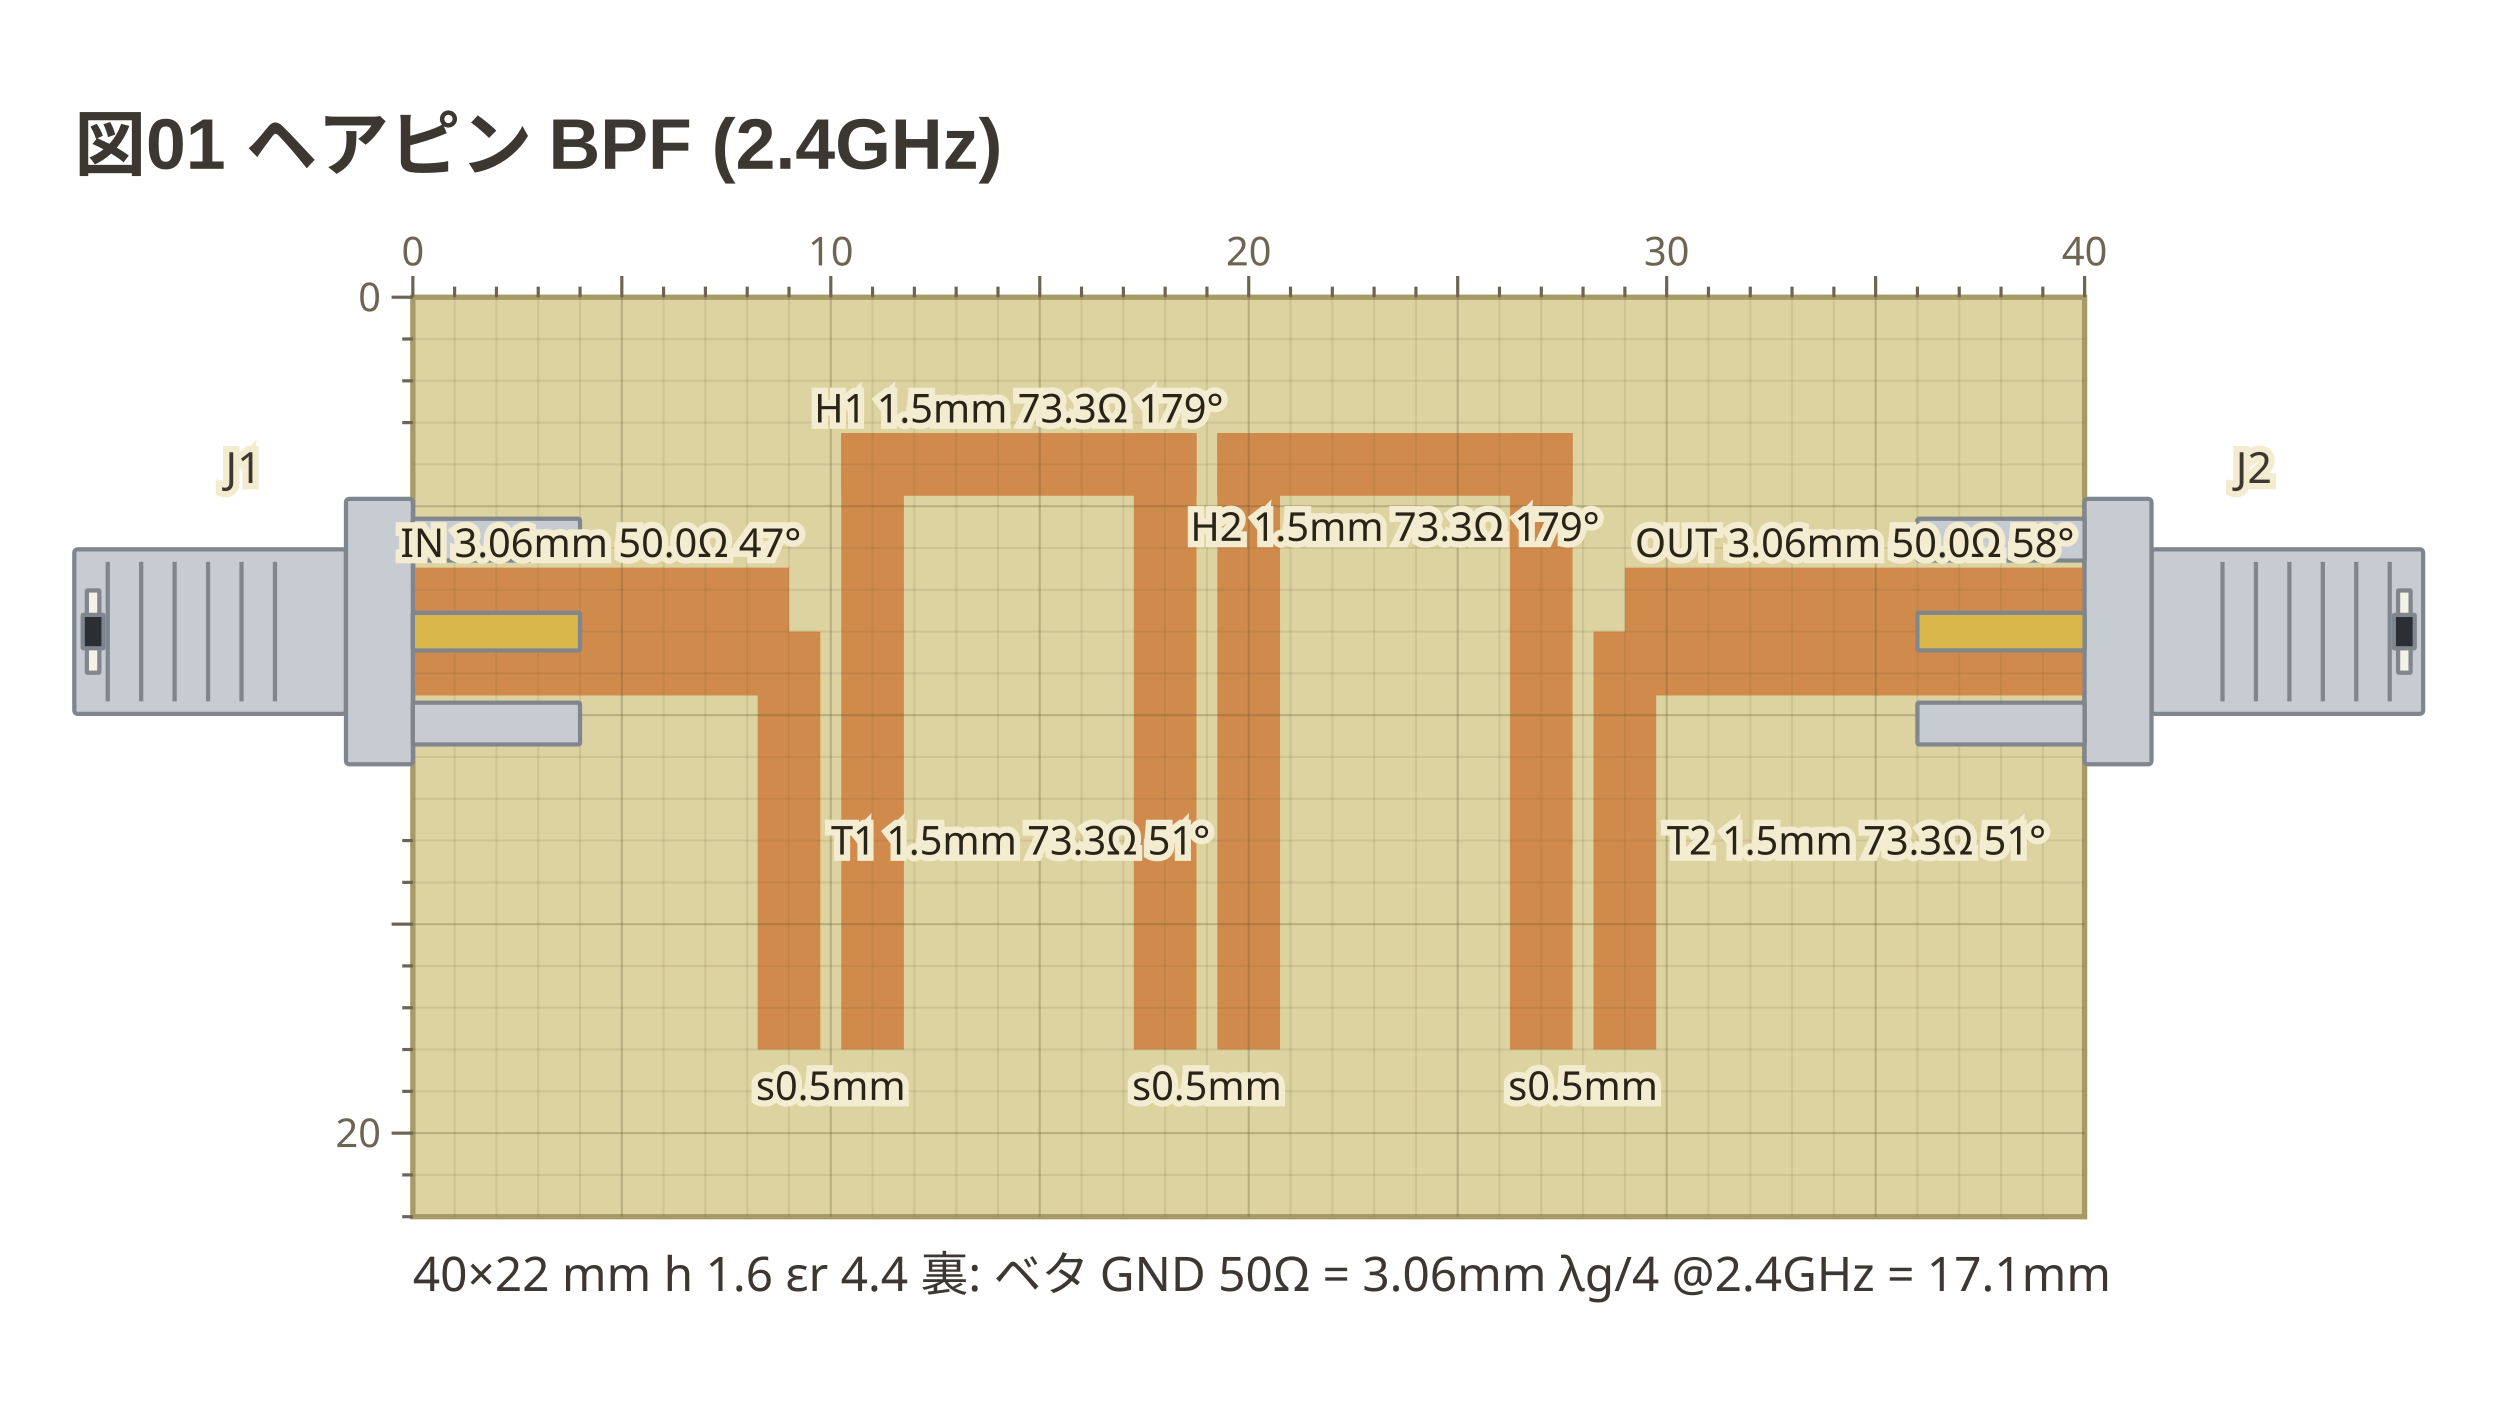
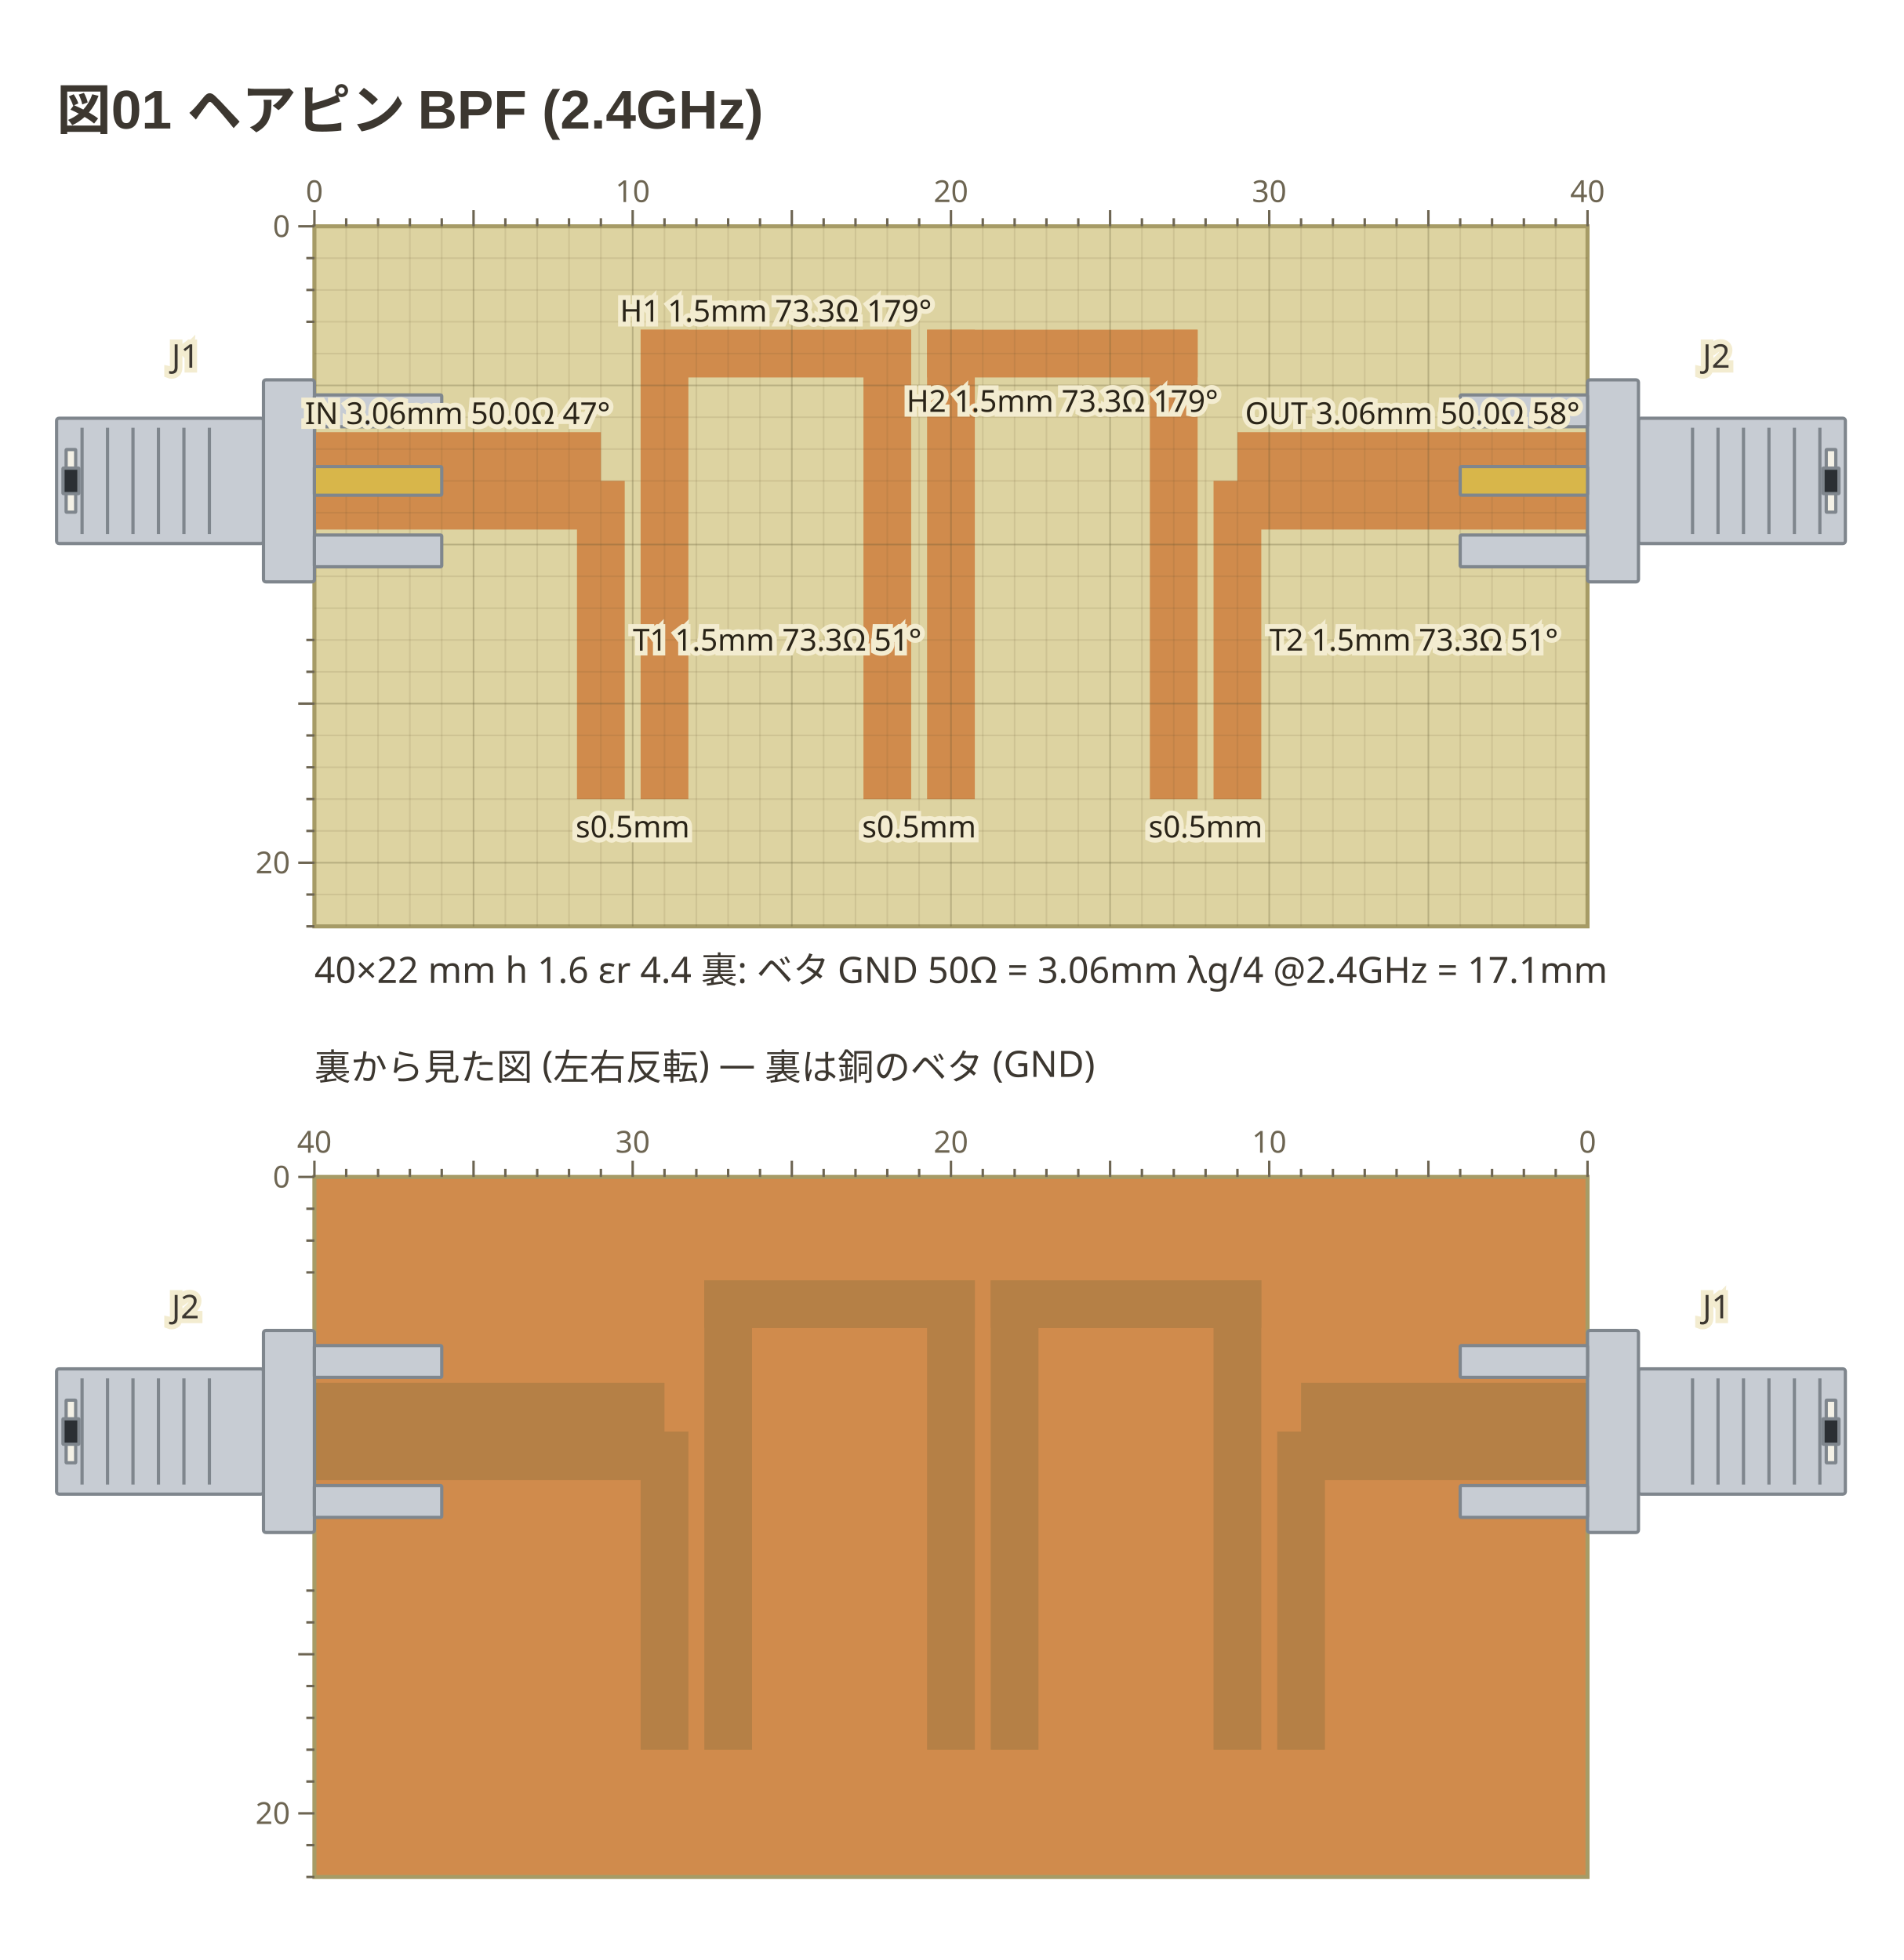
- <svg xmlns="http://www.w3.org/2000/svg" viewBox="0 0 471 264" width="471" height="264" data-copper-fence="0.1.1" role="img">
+ <svg xmlns="http://www.w3.org/2000/svg" viewBox="0 0 471 485" width="471" height="485" data-copper-fence="0.2.0" role="img">
  <text x="14" y="32" text-anchor="start" font-family="'Segoe UI', 'Helvetica Neue', Arial, 'Noto Sans', 'Hiragino Sans', 'Yu Gothic UI', 'Noto Sans CJK JP', sans-serif" fill="#3c3730" font-size="13.5" font-weight="600">図01 ヘアピン BPF (2.4GHz)</text>
  <rect x="77.78" y="56" width="314.96" height="173.23" fill="#ddd3a1" stroke="#a69b66" stroke-width="1" />
  <g data-net="IN" fill="#d08b4c">
    <rect x="77.78" y="106.94" width="70.87" height="24.09" />
    <rect x="142.74" y="118.99" width="11.81" height="78.74" />
  </g>
  <g data-net="H1" fill="#d08b4c">
    <rect x="158.49" y="81.59" width="11.81" height="116.14" />
    <rect x="158.49" y="81.59" width="66.93" height="11.81" />
    <rect x="213.61" y="81.59" width="11.81" height="116.14" />
  </g>
  <g data-net="H2" fill="#d08b4c">
    <rect x="229.35" y="81.59" width="11.81" height="116.14" />
    <rect x="229.35" y="81.59" width="66.93" height="11.81" />
    <rect x="284.47" y="81.59" width="11.81" height="116.14" />
  </g>
  <g data-net="T2" fill="#d08b4c">
    <rect x="300.22" y="118.99" width="11.81" height="78.74" />
    <rect x="306.13" y="106.94" width="86.61" height="24.09" />
  </g>
  <g stroke="#5c5230" stroke-width="0.4">
    <line x1="85.65" y1="56" x2="85.65" y2="229.23" stroke-opacity="0.12" />
    <line x1="93.53" y1="56" x2="93.53" y2="229.23" stroke-opacity="0.12" />
    <line x1="101.4" y1="56" x2="101.4" y2="229.23" stroke-opacity="0.12" />
    <line x1="109.28" y1="56" x2="109.28" y2="229.23" stroke-opacity="0.12" />
    <line x1="117.15" y1="56" x2="117.15" y2="229.23" stroke-opacity="0.28" />
    <line x1="125.02" y1="56" x2="125.02" y2="229.23" stroke-opacity="0.12" />
    <line x1="132.9" y1="56" x2="132.9" y2="229.23" stroke-opacity="0.12" />
    <line x1="140.77" y1="56" x2="140.77" y2="229.23" stroke-opacity="0.12" />
    <line x1="148.65" y1="56" x2="148.65" y2="229.23" stroke-opacity="0.12" />
    <line x1="156.52" y1="56" x2="156.52" y2="229.23" stroke-opacity="0.28" />
    <line x1="164.39" y1="56" x2="164.39" y2="229.23" stroke-opacity="0.12" />
    <line x1="172.27" y1="56" x2="172.27" y2="229.23" stroke-opacity="0.12" />
    <line x1="180.14" y1="56" x2="180.14" y2="229.23" stroke-opacity="0.12" />
    <line x1="188.02" y1="56" x2="188.02" y2="229.23" stroke-opacity="0.12" />
    <line x1="195.89" y1="56" x2="195.89" y2="229.23" stroke-opacity="0.28" />
    <line x1="203.76" y1="56" x2="203.76" y2="229.23" stroke-opacity="0.12" />
    <line x1="211.64" y1="56" x2="211.64" y2="229.23" stroke-opacity="0.12" />
    <line x1="219.51" y1="56" x2="219.51" y2="229.23" stroke-opacity="0.12" />
    <line x1="227.39" y1="56" x2="227.39" y2="229.23" stroke-opacity="0.12" />
    <line x1="235.26" y1="56" x2="235.26" y2="229.23" stroke-opacity="0.28" />
    <line x1="243.13" y1="56" x2="243.13" y2="229.23" stroke-opacity="0.12" />
    <line x1="251.01" y1="56" x2="251.01" y2="229.23" stroke-opacity="0.12" />
    <line x1="258.88" y1="56" x2="258.88" y2="229.23" stroke-opacity="0.12" />
    <line x1="266.76" y1="56" x2="266.76" y2="229.23" stroke-opacity="0.12" />
    <line x1="274.63" y1="56" x2="274.63" y2="229.23" stroke-opacity="0.28" />
    <line x1="282.5" y1="56" x2="282.5" y2="229.23" stroke-opacity="0.12" />
    <line x1="290.38" y1="56" x2="290.38" y2="229.23" stroke-opacity="0.12" />
    <line x1="298.25" y1="56" x2="298.25" y2="229.23" stroke-opacity="0.12" />
    <line x1="306.13" y1="56" x2="306.13" y2="229.23" stroke-opacity="0.12" />
    <line x1="314" y1="56" x2="314" y2="229.23" stroke-opacity="0.28" />
    <line x1="321.87" y1="56" x2="321.87" y2="229.23" stroke-opacity="0.12" />
    <line x1="329.75" y1="56" x2="329.75" y2="229.23" stroke-opacity="0.12" />
    <line x1="337.62" y1="56" x2="337.62" y2="229.23" stroke-opacity="0.12" />
    <line x1="345.5" y1="56" x2="345.5" y2="229.23" stroke-opacity="0.12" />
    <line x1="353.37" y1="56" x2="353.37" y2="229.23" stroke-opacity="0.28" />
    <line x1="361.24" y1="56" x2="361.24" y2="229.23" stroke-opacity="0.12" />
    <line x1="369.12" y1="56" x2="369.12" y2="229.23" stroke-opacity="0.12" />
    <line x1="376.99" y1="56" x2="376.99" y2="229.23" stroke-opacity="0.12" />
    <line x1="384.87" y1="56" x2="384.87" y2="229.23" stroke-opacity="0.12" />
    <line x1="77.78" y1="63.87" x2="392.74" y2="63.87" stroke-opacity="0.12" />
    <line x1="77.78" y1="71.75" x2="392.74" y2="71.75" stroke-opacity="0.12" />
    <line x1="77.78" y1="79.62" x2="392.74" y2="79.62" stroke-opacity="0.12" />
    <line x1="77.78" y1="87.5" x2="392.74" y2="87.5" stroke-opacity="0.12" />
    <line x1="77.78" y1="95.37" x2="392.74" y2="95.37" stroke-opacity="0.28" />
    <line x1="77.78" y1="103.24" x2="392.74" y2="103.24" stroke-opacity="0.12" />
    <line x1="77.78" y1="111.12" x2="392.74" y2="111.12" stroke-opacity="0.12" />
    <line x1="77.78" y1="118.99" x2="392.74" y2="118.99" stroke-opacity="0.12" />
    <line x1="77.78" y1="126.87" x2="392.74" y2="126.87" stroke-opacity="0.12" />
    <line x1="77.78" y1="134.74" x2="392.74" y2="134.74" stroke-opacity="0.28" />
    <line x1="77.78" y1="142.61" x2="392.74" y2="142.61" stroke-opacity="0.12" />
    <line x1="77.78" y1="150.49" x2="392.74" y2="150.49" stroke-opacity="0.12" />
    <line x1="77.78" y1="158.36" x2="392.74" y2="158.36" stroke-opacity="0.12" />
    <line x1="77.78" y1="166.24" x2="392.74" y2="166.24" stroke-opacity="0.12" />
    <line x1="77.78" y1="174.11" x2="392.74" y2="174.11" stroke-opacity="0.28" />
    <line x1="77.78" y1="181.98" x2="392.74" y2="181.98" stroke-opacity="0.12" />
    <line x1="77.78" y1="189.86" x2="392.74" y2="189.86" stroke-opacity="0.12" />
    <line x1="77.78" y1="197.73" x2="392.74" y2="197.73" stroke-opacity="0.12" />
    <line x1="77.78" y1="205.61" x2="392.74" y2="205.61" stroke-opacity="0.12" />
    <line x1="77.78" y1="213.48" x2="392.74" y2="213.48" stroke-opacity="0.28" />
    <line x1="77.78" y1="221.35" x2="392.74" y2="221.35" stroke-opacity="0.12" />
  </g>
  <g data-part="J1" transform="translate(77.78 118.99) rotate(0)">
    <rect x="-63.78" y="-15.5" width="51.18" height="31" rx="0.6" fill="#c7ccd3" stroke="#7f868d" stroke-width="0.8" />
    <line x1="-57.48" y1="-13.14" x2="-57.48" y2="13.14" stroke="#7f868d" stroke-width="0.8" />
    <line x1="-51.18" y1="-13.14" x2="-51.18" y2="13.14" stroke="#7f868d" stroke-width="0.8" />
    <line x1="-44.88" y1="-13.14" x2="-44.88" y2="13.14" stroke="#7f868d" stroke-width="0.8" />
    <line x1="-38.58" y1="-13.14" x2="-38.58" y2="13.14" stroke="#7f868d" stroke-width="0.8" />
    <line x1="-32.28" y1="-13.14" x2="-32.28" y2="13.14" stroke="#7f868d" stroke-width="0.8" />
    <line x1="-25.98" y1="-13.14" x2="-25.98" y2="13.14" stroke="#7f868d" stroke-width="0.8" />
    <rect x="-61.42" y="-7.75" width="2.36" height="15.5" rx="0.1" fill="#f4f1e6" stroke="#7f868d" stroke-width="0.8" />
    <rect x="-62.2" y="-3.15" width="3.94" height="6.3" rx="0.1" fill="#2b2f33" stroke="#7f868d" stroke-width="0.8" />
    <rect x="-12.6" y="-25" width="12.6" height="50" rx="0.6" fill="#c7ccd3" stroke="#7f868d" stroke-width="0.8" />
    <rect x="0" y="-21.26" width="31.5" height="7.87" rx="0.3" fill="#c7ccd3" stroke="#7f868d" stroke-width="0.8" />
    <rect x="0" y="13.39" width="31.5" height="7.87" rx="0.3" fill="#c7ccd3" stroke="#7f868d" stroke-width="0.8" />
    <rect x="0" y="-3.54" width="31.5" height="7.09" rx="0.3" fill="#d8b64a" stroke="#7f868d" stroke-width="0.8" />
  </g>
  <g data-part="J2" transform="translate(392.74 118.99) rotate(180)">
    <rect x="-63.78" y="-15.5" width="51.18" height="31" rx="0.6" fill="#c7ccd3" stroke="#7f868d" stroke-width="0.8" />
    <line x1="-57.48" y1="-13.14" x2="-57.48" y2="13.14" stroke="#7f868d" stroke-width="0.8" />
    <line x1="-51.18" y1="-13.14" x2="-51.18" y2="13.14" stroke="#7f868d" stroke-width="0.8" />
    <line x1="-44.88" y1="-13.14" x2="-44.88" y2="13.14" stroke="#7f868d" stroke-width="0.8" />
    <line x1="-38.58" y1="-13.14" x2="-38.58" y2="13.14" stroke="#7f868d" stroke-width="0.8" />
    <line x1="-32.28" y1="-13.14" x2="-32.28" y2="13.14" stroke="#7f868d" stroke-width="0.8" />
    <line x1="-25.98" y1="-13.14" x2="-25.98" y2="13.14" stroke="#7f868d" stroke-width="0.8" />
    <rect x="-61.42" y="-7.75" width="2.36" height="15.5" rx="0.1" fill="#f4f1e6" stroke="#7f868d" stroke-width="0.8" />
    <rect x="-62.2" y="-3.15" width="3.94" height="6.3" rx="0.1" fill="#2b2f33" stroke="#7f868d" stroke-width="0.8" />
    <rect x="-12.6" y="-25" width="12.6" height="50" rx="0.6" fill="#c7ccd3" stroke="#7f868d" stroke-width="0.8" />
    <rect x="0" y="-21.26" width="31.5" height="7.87" rx="0.3" fill="#c7ccd3" stroke="#7f868d" stroke-width="0.8" />
    <rect x="0" y="13.39" width="31.5" height="7.87" rx="0.3" fill="#c7ccd3" stroke="#7f868d" stroke-width="0.8" />
    <rect x="0" y="-3.54" width="31.5" height="7.09" rx="0.3" fill="#d8b64a" stroke="#7f868d" stroke-width="0.8" />
  </g>
  <text x="113.21" y="104.94" text-anchor="middle" font-family="ui-sans-serif, system-ui, sans-serif" stroke="#f3ecd0" stroke-width="2.4" paint-order="stroke" fill="#2a2418" font-size="7.5">IN 3.06mm 50.0Ω 47°</text>
  <text x="156.55" y="160.99" text-anchor="start" font-family="ui-sans-serif, system-ui, sans-serif" stroke="#f3ecd0" stroke-width="2.4" paint-order="stroke" fill="#2a2418" font-size="7.5">T1 1.5mm 73.3Ω 51°</text>
  <text x="191.95" y="79.59" text-anchor="middle" font-family="ui-sans-serif, system-ui, sans-serif" stroke="#f3ecd0" stroke-width="2.4" paint-order="stroke" fill="#2a2418" font-size="7.5">H1 1.5mm 73.3Ω 179°</text>
  <text x="262.82" y="101.9" text-anchor="middle" font-family="ui-sans-serif, system-ui, sans-serif" stroke="#f3ecd0" stroke-width="2.4" paint-order="stroke" fill="#2a2418" font-size="7.5">H2 1.5mm 73.3Ω 179°</text>
  <text x="314.03" y="160.99" text-anchor="start" font-family="ui-sans-serif, system-ui, sans-serif" stroke="#f3ecd0" stroke-width="2.4" paint-order="stroke" fill="#2a2418" font-size="7.5">T2 1.5mm 73.3Ω 51°</text>
  <text x="349.43" y="104.94" text-anchor="middle" font-family="ui-sans-serif, system-ui, sans-serif" stroke="#f3ecd0" stroke-width="2.4" paint-order="stroke" fill="#2a2418" font-size="7.5">OUT 3.06mm 50.0Ω 58°</text>
  <text x="156.52" y="207.23" text-anchor="middle" font-family="ui-sans-serif, system-ui, sans-serif" stroke="#f3ecd0" stroke-width="2.4" paint-order="stroke" fill="#2a2418" font-size="7.5">s0.5mm</text>
  <text x="227.39" y="207.23" text-anchor="middle" font-family="ui-sans-serif, system-ui, sans-serif" stroke="#f3ecd0" stroke-width="2.4" paint-order="stroke" fill="#2a2418" font-size="7.5">s0.5mm</text>
  <text x="298.25" y="207.23" text-anchor="middle" font-family="ui-sans-serif, system-ui, sans-serif" stroke="#f3ecd0" stroke-width="2.4" paint-order="stroke" fill="#2a2418" font-size="7.5">s0.5mm</text>
  <text x="45.89" y="90.99" text-anchor="middle" font-family="ui-sans-serif, system-ui, sans-serif" stroke="#f3ecd0" stroke-width="2.4" paint-order="stroke" fill="#3c3730" font-size="8.1">J1</text>
  <text x="424.63" y="90.99" text-anchor="middle" font-family="ui-sans-serif, system-ui, sans-serif" stroke="#f3ecd0" stroke-width="2.4" paint-order="stroke" fill="#3c3730" font-size="8.1">J2</text>
  <g stroke="#6d6552" stroke-width="0.6">
    <line x1="77.78" y1="52" x2="77.78" y2="56" />
    <text x="77.78" y="50" text-anchor="middle" font-family="ui-sans-serif, system-ui, sans-serif" fill="#6d6552" font-size="7.5" stroke="none">0</text>
    <line x1="85.65" y1="54" x2="85.65" y2="56" />
    <line x1="93.53" y1="54" x2="93.53" y2="56" />
    <line x1="101.4" y1="54" x2="101.4" y2="56" />
    <line x1="109.28" y1="54" x2="109.28" y2="56" />
    <line x1="117.15" y1="52" x2="117.15" y2="56" />
    <line x1="125.02" y1="54" x2="125.02" y2="56" />
    <line x1="132.9" y1="54" x2="132.9" y2="56" />
    <line x1="140.77" y1="54" x2="140.77" y2="56" />
    <line x1="148.65" y1="54" x2="148.65" y2="56" />
    <line x1="156.52" y1="52" x2="156.52" y2="56" />
    <text x="156.52" y="50" text-anchor="middle" font-family="ui-sans-serif, system-ui, sans-serif" fill="#6d6552" font-size="7.5" stroke="none">10</text>
    <line x1="164.39" y1="54" x2="164.39" y2="56" />
    <line x1="172.27" y1="54" x2="172.27" y2="56" />
    <line x1="180.14" y1="54" x2="180.14" y2="56" />
    <line x1="188.02" y1="54" x2="188.02" y2="56" />
    <line x1="195.89" y1="52" x2="195.89" y2="56" />
    <line x1="203.76" y1="54" x2="203.76" y2="56" />
    <line x1="211.64" y1="54" x2="211.64" y2="56" />
    <line x1="219.51" y1="54" x2="219.51" y2="56" />
    <line x1="227.39" y1="54" x2="227.39" y2="56" />
    <line x1="235.26" y1="52" x2="235.26" y2="56" />
    <text x="235.26" y="50" text-anchor="middle" font-family="ui-sans-serif, system-ui, sans-serif" fill="#6d6552" font-size="7.5" stroke="none">20</text>
    <line x1="243.13" y1="54" x2="243.13" y2="56" />
    <line x1="251.01" y1="54" x2="251.01" y2="56" />
    <line x1="258.88" y1="54" x2="258.88" y2="56" />
    <line x1="266.76" y1="54" x2="266.76" y2="56" />
    <line x1="274.63" y1="52" x2="274.63" y2="56" />
    <line x1="282.5" y1="54" x2="282.5" y2="56" />
    <line x1="290.38" y1="54" x2="290.38" y2="56" />
    <line x1="298.25" y1="54" x2="298.25" y2="56" />
    <line x1="306.13" y1="54" x2="306.13" y2="56" />
    <line x1="314" y1="52" x2="314" y2="56" />
    <text x="314" y="50" text-anchor="middle" font-family="ui-sans-serif, system-ui, sans-serif" fill="#6d6552" font-size="7.5" stroke="none">30</text>
    <line x1="321.87" y1="54" x2="321.87" y2="56" />
    <line x1="329.75" y1="54" x2="329.75" y2="56" />
    <line x1="337.62" y1="54" x2="337.62" y2="56" />
    <line x1="345.5" y1="54" x2="345.5" y2="56" />
    <line x1="353.37" y1="52" x2="353.37" y2="56" />
    <line x1="361.24" y1="54" x2="361.24" y2="56" />
    <line x1="369.12" y1="54" x2="369.12" y2="56" />
    <line x1="376.99" y1="54" x2="376.99" y2="56" />
    <line x1="384.87" y1="54" x2="384.87" y2="56" />
    <line x1="392.74" y1="52" x2="392.74" y2="56" />
    <text x="392.74" y="50" text-anchor="middle" font-family="ui-sans-serif, system-ui, sans-serif" fill="#6d6552" font-size="7.5" stroke="none">40</text>
    <line x1="73.78" y1="56" x2="77.78" y2="56" />
    <text x="71.78" y="58.63" text-anchor="end" font-family="ui-sans-serif, system-ui, sans-serif" fill="#6d6552" font-size="7.5" stroke="none">0</text>
    <line x1="75.78" y1="63.87" x2="77.78" y2="63.87" />
    <line x1="75.78" y1="71.75" x2="77.78" y2="71.75" />
    <line x1="75.78" y1="79.62" x2="77.78" y2="79.62" />
    <line x1="75.78" y1="158.36" x2="77.78" y2="158.36" />
    <line x1="75.78" y1="166.24" x2="77.78" y2="166.24" />
    <line x1="73.78" y1="174.11" x2="77.78" y2="174.11" />
    <line x1="75.78" y1="181.98" x2="77.78" y2="181.98" />
    <line x1="75.78" y1="189.86" x2="77.78" y2="189.86" />
    <line x1="75.78" y1="197.73" x2="77.78" y2="197.73" />
    <line x1="75.78" y1="205.61" x2="77.78" y2="205.61" />
    <line x1="73.78" y1="213.48" x2="77.78" y2="213.48" />
    <text x="71.78" y="216.11" text-anchor="end" font-family="ui-sans-serif, system-ui, sans-serif" fill="#6d6552" font-size="7.5" stroke="none">20</text>
    <line x1="75.78" y1="221.35" x2="77.78" y2="221.35" />
    <line x1="75.78" y1="229.23" x2="77.78" y2="229.23" />
  </g>
  <text x="77.78" y="243.23" text-anchor="start" font-family="ui-sans-serif, system-ui, sans-serif" fill="#3c3730" font-size="9">40×22 mm  h 1.6  εr 4.4  裏: ベタ GND   50Ω = 3.06mm   λg/4 @2.4GHz = 17.1mm</text>
+   <text x="77.78" y="267.23" text-anchor="start" font-family="ui-sans-serif, system-ui, sans-serif" fill="#3c3730" font-size="9">裏から見た図 (左右反転) — 裏は銅のベタ (GND)</text>
+   <rect x="77.78" y="291.23" width="314.96" height="173.23" fill="#d08b4c" stroke="#a69b66" stroke-width="1" />
+   <g opacity="0.28" fill="#6f6436">
+     <rect x="321.87" y="342.17" width="70.87" height="24.09" />
+     <rect x="315.97" y="354.22" width="11.81" height="78.74" />
+     <rect x="300.22" y="316.82" width="11.81" height="116.14" />
+     <rect x="245.1" y="316.82" width="66.93" height="11.81" />
+     <rect x="245.1" y="316.82" width="11.81" height="116.14" />
+     <rect x="229.35" y="316.82" width="11.81" height="116.14" />
+     <rect x="174.24" y="316.82" width="66.93" height="11.81" />
+     <rect x="174.24" y="316.82" width="11.81" height="116.14" />
+     <rect x="158.49" y="354.22" width="11.81" height="78.74" />
+     <rect x="77.78" y="342.17" width="86.61" height="24.09" />
+   </g>
+   <g transform="translate(392.74 354.22) scale(-1 1) rotate(0)">
+     <rect x="-63.78" y="-15.5" width="51.18" height="31" rx="0.6" fill="#c7ccd3" stroke="#7f868d" stroke-width="0.8" />
+     <line x1="-57.48" y1="-13.14" x2="-57.48" y2="13.14" stroke="#7f868d" stroke-width="0.8" />
+     <line x1="-51.18" y1="-13.14" x2="-51.18" y2="13.14" stroke="#7f868d" stroke-width="0.8" />
+     <line x1="-44.88" y1="-13.14" x2="-44.88" y2="13.14" stroke="#7f868d" stroke-width="0.8" />
+     <line x1="-38.58" y1="-13.14" x2="-38.58" y2="13.14" stroke="#7f868d" stroke-width="0.8" />
+     <line x1="-32.28" y1="-13.14" x2="-32.28" y2="13.14" stroke="#7f868d" stroke-width="0.8" />
+     <line x1="-25.98" y1="-13.14" x2="-25.98" y2="13.14" stroke="#7f868d" stroke-width="0.8" />
+     <rect x="-61.42" y="-7.75" width="2.36" height="15.5" rx="0.1" fill="#f4f1e6" stroke="#7f868d" stroke-width="0.8" />
+     <rect x="-62.2" y="-3.15" width="3.94" height="6.3" rx="0.1" fill="#2b2f33" stroke="#7f868d" stroke-width="0.8" />
+     <rect x="-12.6" y="-25" width="12.6" height="50" rx="0.6" fill="#c7ccd3" stroke="#7f868d" stroke-width="0.8" />
+     <rect x="0" y="-21.26" width="31.5" height="7.87" rx="0.3" fill="#c7ccd3" stroke="#7f868d" stroke-width="0.8" />
+     <rect x="0" y="13.39" width="31.5" height="7.87" rx="0.3" fill="#c7ccd3" stroke="#7f868d" stroke-width="0.8" />
+   </g>
+   <text x="424.63" y="326.22" text-anchor="middle" font-family="ui-sans-serif, system-ui, sans-serif" stroke="#f3ecd0" stroke-width="2.4" paint-order="stroke" fill="#3c3730" font-size="8.1">J1</text>
+   <g transform="translate(77.78 354.22) scale(-1 1) rotate(180)">
+     <rect x="-63.78" y="-15.5" width="51.18" height="31" rx="0.6" fill="#c7ccd3" stroke="#7f868d" stroke-width="0.8" />
+     <line x1="-57.48" y1="-13.14" x2="-57.48" y2="13.14" stroke="#7f868d" stroke-width="0.8" />
+     <line x1="-51.18" y1="-13.14" x2="-51.18" y2="13.14" stroke="#7f868d" stroke-width="0.8" />
+     <line x1="-44.88" y1="-13.14" x2="-44.88" y2="13.14" stroke="#7f868d" stroke-width="0.8" />
+     <line x1="-38.58" y1="-13.14" x2="-38.58" y2="13.14" stroke="#7f868d" stroke-width="0.8" />
+     <line x1="-32.28" y1="-13.14" x2="-32.28" y2="13.14" stroke="#7f868d" stroke-width="0.8" />
+     <line x1="-25.98" y1="-13.14" x2="-25.98" y2="13.14" stroke="#7f868d" stroke-width="0.8" />
+     <rect x="-61.42" y="-7.75" width="2.36" height="15.5" rx="0.1" fill="#f4f1e6" stroke="#7f868d" stroke-width="0.8" />
+     <rect x="-62.2" y="-3.15" width="3.94" height="6.3" rx="0.1" fill="#2b2f33" stroke="#7f868d" stroke-width="0.8" />
+     <rect x="-12.6" y="-25" width="12.6" height="50" rx="0.6" fill="#c7ccd3" stroke="#7f868d" stroke-width="0.8" />
+     <rect x="0" y="-21.26" width="31.5" height="7.87" rx="0.3" fill="#c7ccd3" stroke="#7f868d" stroke-width="0.8" />
+     <rect x="0" y="13.39" width="31.5" height="7.87" rx="0.3" fill="#c7ccd3" stroke="#7f868d" stroke-width="0.8" />
+   </g>
+   <text x="45.89" y="326.22" text-anchor="middle" font-family="ui-sans-serif, system-ui, sans-serif" stroke="#f3ecd0" stroke-width="2.4" paint-order="stroke" fill="#3c3730" font-size="8.1">J2</text>
+   <g stroke="#6d6552" stroke-width="0.6">
+     <line x1="392.74" y1="287.23" x2="392.74" y2="291.23" />
+     <text x="392.74" y="285.23" text-anchor="middle" font-family="ui-sans-serif, system-ui, sans-serif" fill="#6d6552" font-size="7.5" stroke="none">0</text>
+     <line x1="384.87" y1="289.23" x2="384.87" y2="291.23" />
+     <line x1="376.99" y1="289.23" x2="376.99" y2="291.23" />
+     <line x1="369.12" y1="289.23" x2="369.12" y2="291.23" />
+     <line x1="361.24" y1="289.23" x2="361.24" y2="291.23" />
+     <line x1="353.37" y1="287.23" x2="353.37" y2="291.23" />
+     <line x1="345.5" y1="289.23" x2="345.5" y2="291.23" />
+     <line x1="337.62" y1="289.23" x2="337.62" y2="291.23" />
+     <line x1="329.75" y1="289.23" x2="329.75" y2="291.23" />
+     <line x1="321.87" y1="289.23" x2="321.87" y2="291.23" />
+     <line x1="314" y1="287.23" x2="314" y2="291.23" />
+     <text x="314" y="285.23" text-anchor="middle" font-family="ui-sans-serif, system-ui, sans-serif" fill="#6d6552" font-size="7.5" stroke="none">10</text>
+     <line x1="306.13" y1="289.23" x2="306.13" y2="291.23" />
+     <line x1="298.25" y1="289.23" x2="298.25" y2="291.23" />
+     <line x1="290.38" y1="289.23" x2="290.38" y2="291.23" />
+     <line x1="282.5" y1="289.23" x2="282.5" y2="291.23" />
+     <line x1="274.63" y1="287.23" x2="274.63" y2="291.23" />
+     <line x1="266.76" y1="289.23" x2="266.76" y2="291.23" />
+     <line x1="258.88" y1="289.23" x2="258.88" y2="291.23" />
+     <line x1="251.01" y1="289.23" x2="251.01" y2="291.23" />
+     <line x1="243.13" y1="289.23" x2="243.13" y2="291.23" />
+     <line x1="235.26" y1="287.23" x2="235.26" y2="291.23" />
+     <text x="235.26" y="285.23" text-anchor="middle" font-family="ui-sans-serif, system-ui, sans-serif" fill="#6d6552" font-size="7.5" stroke="none">20</text>
+     <line x1="227.39" y1="289.23" x2="227.39" y2="291.23" />
+     <line x1="219.51" y1="289.23" x2="219.51" y2="291.23" />
+     <line x1="211.64" y1="289.23" x2="211.64" y2="291.23" />
+     <line x1="203.76" y1="289.23" x2="203.76" y2="291.23" />
+     <line x1="195.89" y1="287.23" x2="195.89" y2="291.23" />
+     <line x1="188.02" y1="289.23" x2="188.02" y2="291.23" />
+     <line x1="180.14" y1="289.23" x2="180.14" y2="291.23" />
+     <line x1="172.27" y1="289.23" x2="172.27" y2="291.23" />
+     <line x1="164.39" y1="289.23" x2="164.39" y2="291.23" />
+     <line x1="156.52" y1="287.23" x2="156.52" y2="291.23" />
+     <text x="156.52" y="285.23" text-anchor="middle" font-family="ui-sans-serif, system-ui, sans-serif" fill="#6d6552" font-size="7.5" stroke="none">30</text>
+     <line x1="148.65" y1="289.23" x2="148.65" y2="291.23" />
+     <line x1="140.77" y1="289.23" x2="140.77" y2="291.23" />
+     <line x1="132.9" y1="289.23" x2="132.9" y2="291.23" />
+     <line x1="125.02" y1="289.23" x2="125.02" y2="291.23" />
+     <line x1="117.15" y1="287.23" x2="117.15" y2="291.23" />
+     <line x1="109.28" y1="289.23" x2="109.28" y2="291.23" />
+     <line x1="101.4" y1="289.23" x2="101.4" y2="291.23" />
+     <line x1="93.53" y1="289.23" x2="93.53" y2="291.23" />
+     <line x1="85.65" y1="289.23" x2="85.65" y2="291.23" />
+     <line x1="77.78" y1="287.23" x2="77.78" y2="291.23" />
+     <text x="77.78" y="285.23" text-anchor="middle" font-family="ui-sans-serif, system-ui, sans-serif" fill="#6d6552" font-size="7.5" stroke="none">40</text>
+     <line x1="73.78" y1="291.23" x2="77.78" y2="291.23" />
+     <text x="71.78" y="293.85" text-anchor="end" font-family="ui-sans-serif, system-ui, sans-serif" fill="#6d6552" font-size="7.5" stroke="none">0</text>
+     <line x1="75.78" y1="299.1" x2="77.78" y2="299.1" />
+     <line x1="75.78" y1="306.98" x2="77.78" y2="306.98" />
+     <line x1="75.78" y1="314.85" x2="77.78" y2="314.85" />
+     <line x1="75.78" y1="393.59" x2="77.78" y2="393.59" />
+     <line x1="75.78" y1="401.46" x2="77.78" y2="401.46" />
+     <line x1="73.78" y1="409.34" x2="77.78" y2="409.34" />
+     <line x1="75.78" y1="417.21" x2="77.78" y2="417.21" />
+     <line x1="75.78" y1="425.09" x2="77.78" y2="425.09" />
+     <line x1="75.78" y1="432.96" x2="77.78" y2="432.96" />
+     <line x1="75.78" y1="440.83" x2="77.78" y2="440.83" />
+     <line x1="73.78" y1="448.71" x2="77.78" y2="448.71" />
+     <text x="71.78" y="451.33" text-anchor="end" font-family="ui-sans-serif, system-ui, sans-serif" fill="#6d6552" font-size="7.5" stroke="none">20</text>
+     <line x1="75.78" y1="456.58" x2="77.78" y2="456.58" />
+     <line x1="75.78" y1="464.46" x2="77.78" y2="464.46" />
+   </g>
</svg>
